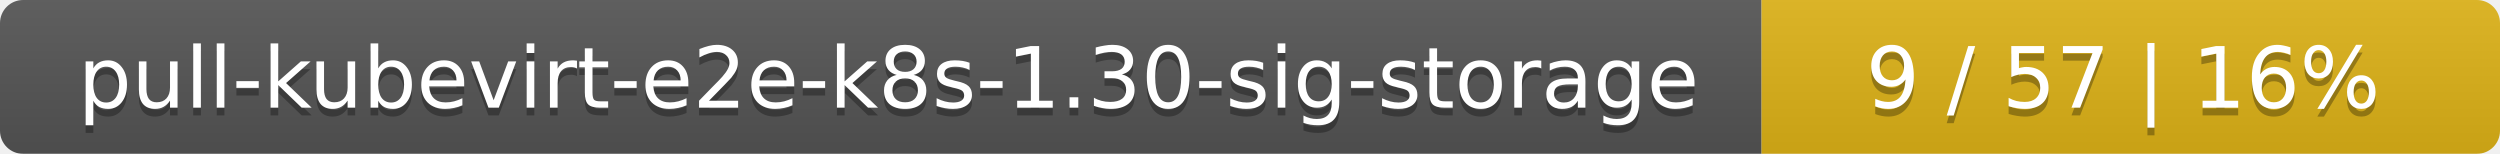
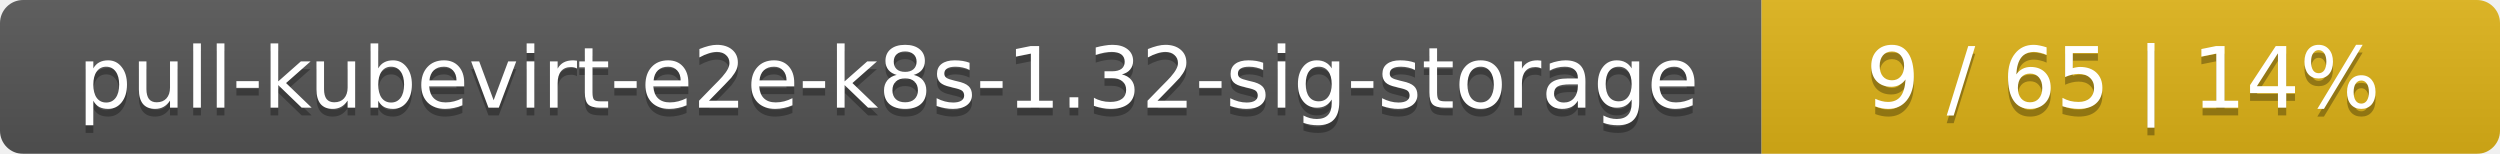
<svg xmlns="http://www.w3.org/2000/svg" width="325" height="20">
  <linearGradient id="smooth" x2="0" y2="100%">
    <stop offset="0" stop-color="#bbb" stop-opacity=".1" />
    <stop offset="1" stop-opacity=".1" />
  </linearGradient>
  <mask id="round">
    <rect width="325" height="20" rx="3" fill="#fff" />
  </mask>
  <g mask="url(#round)">
    <rect width="229" height="20" fill="#555" />
    <rect x="229" width="96" height="20" fill="#dfb317" />
    <rect width="325" height="20" fill="url(#smooth)" />
  </g>
  <g fill="#fff" text-anchor="middle" font-family="DejaVu Sans,Verdana,Geneva,sans-serif" font-size="11">
-     <text x="115.5" y="15" fill="#010101" fill-opacity=".3">pull-kubevirt-e2e-k8s-1.30-sig-storage</text>
-     <text x="115.5" y="14">pull-kubevirt-e2e-k8s-1.30-sig-storage</text>
-     <text x="276" y="15" fill="#010101" fill-opacity=".3">9 / 57    |    16%</text>
-     <text x="276" y="14">9 / 57    |    16%</text>
+     <text x="115.5" y="15" fill="#010101" fill-opacity=".3">pull-kubevirt-e2e-k8s-1.32-sig-storage</text>
+     <text x="115.5" y="14">pull-kubevirt-e2e-k8s-1.32-sig-storage</text>
+     <text x="276" y="15" fill="#010101" fill-opacity=".3">9 / 65    |    14%</text>
+     <text x="276" y="14">9 / 65    |    14%</text>
  </g>
</svg>
